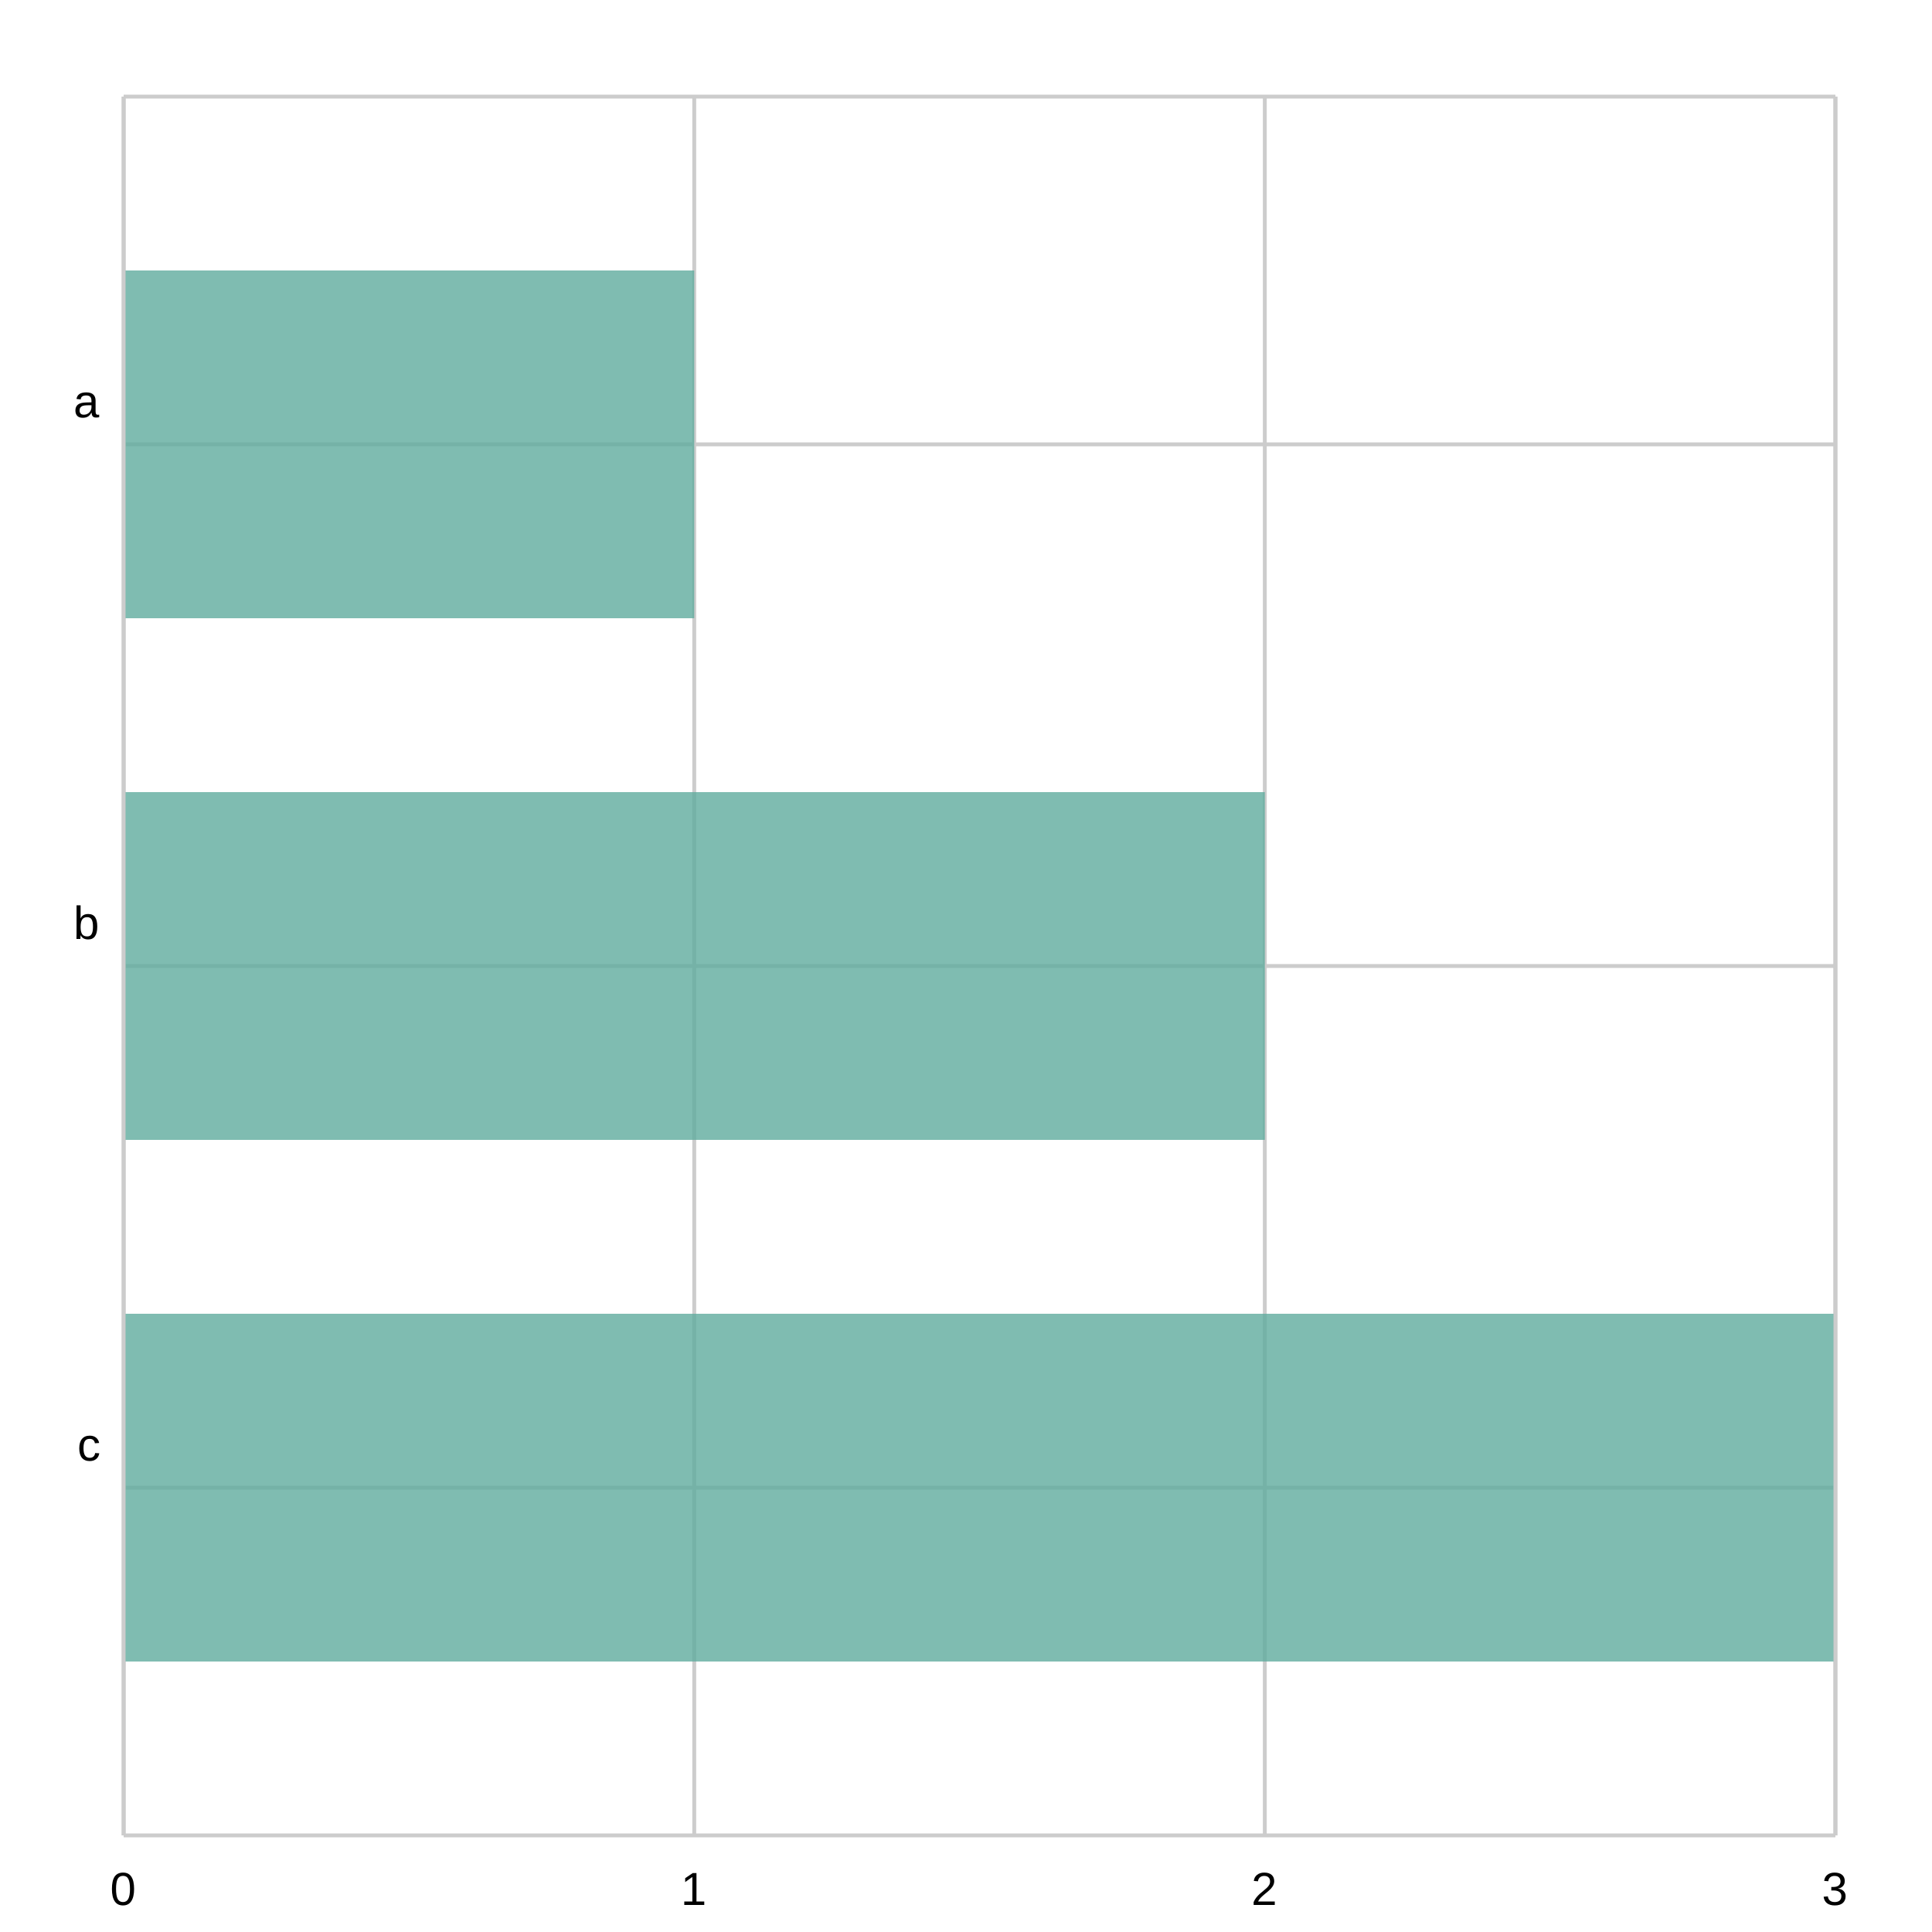
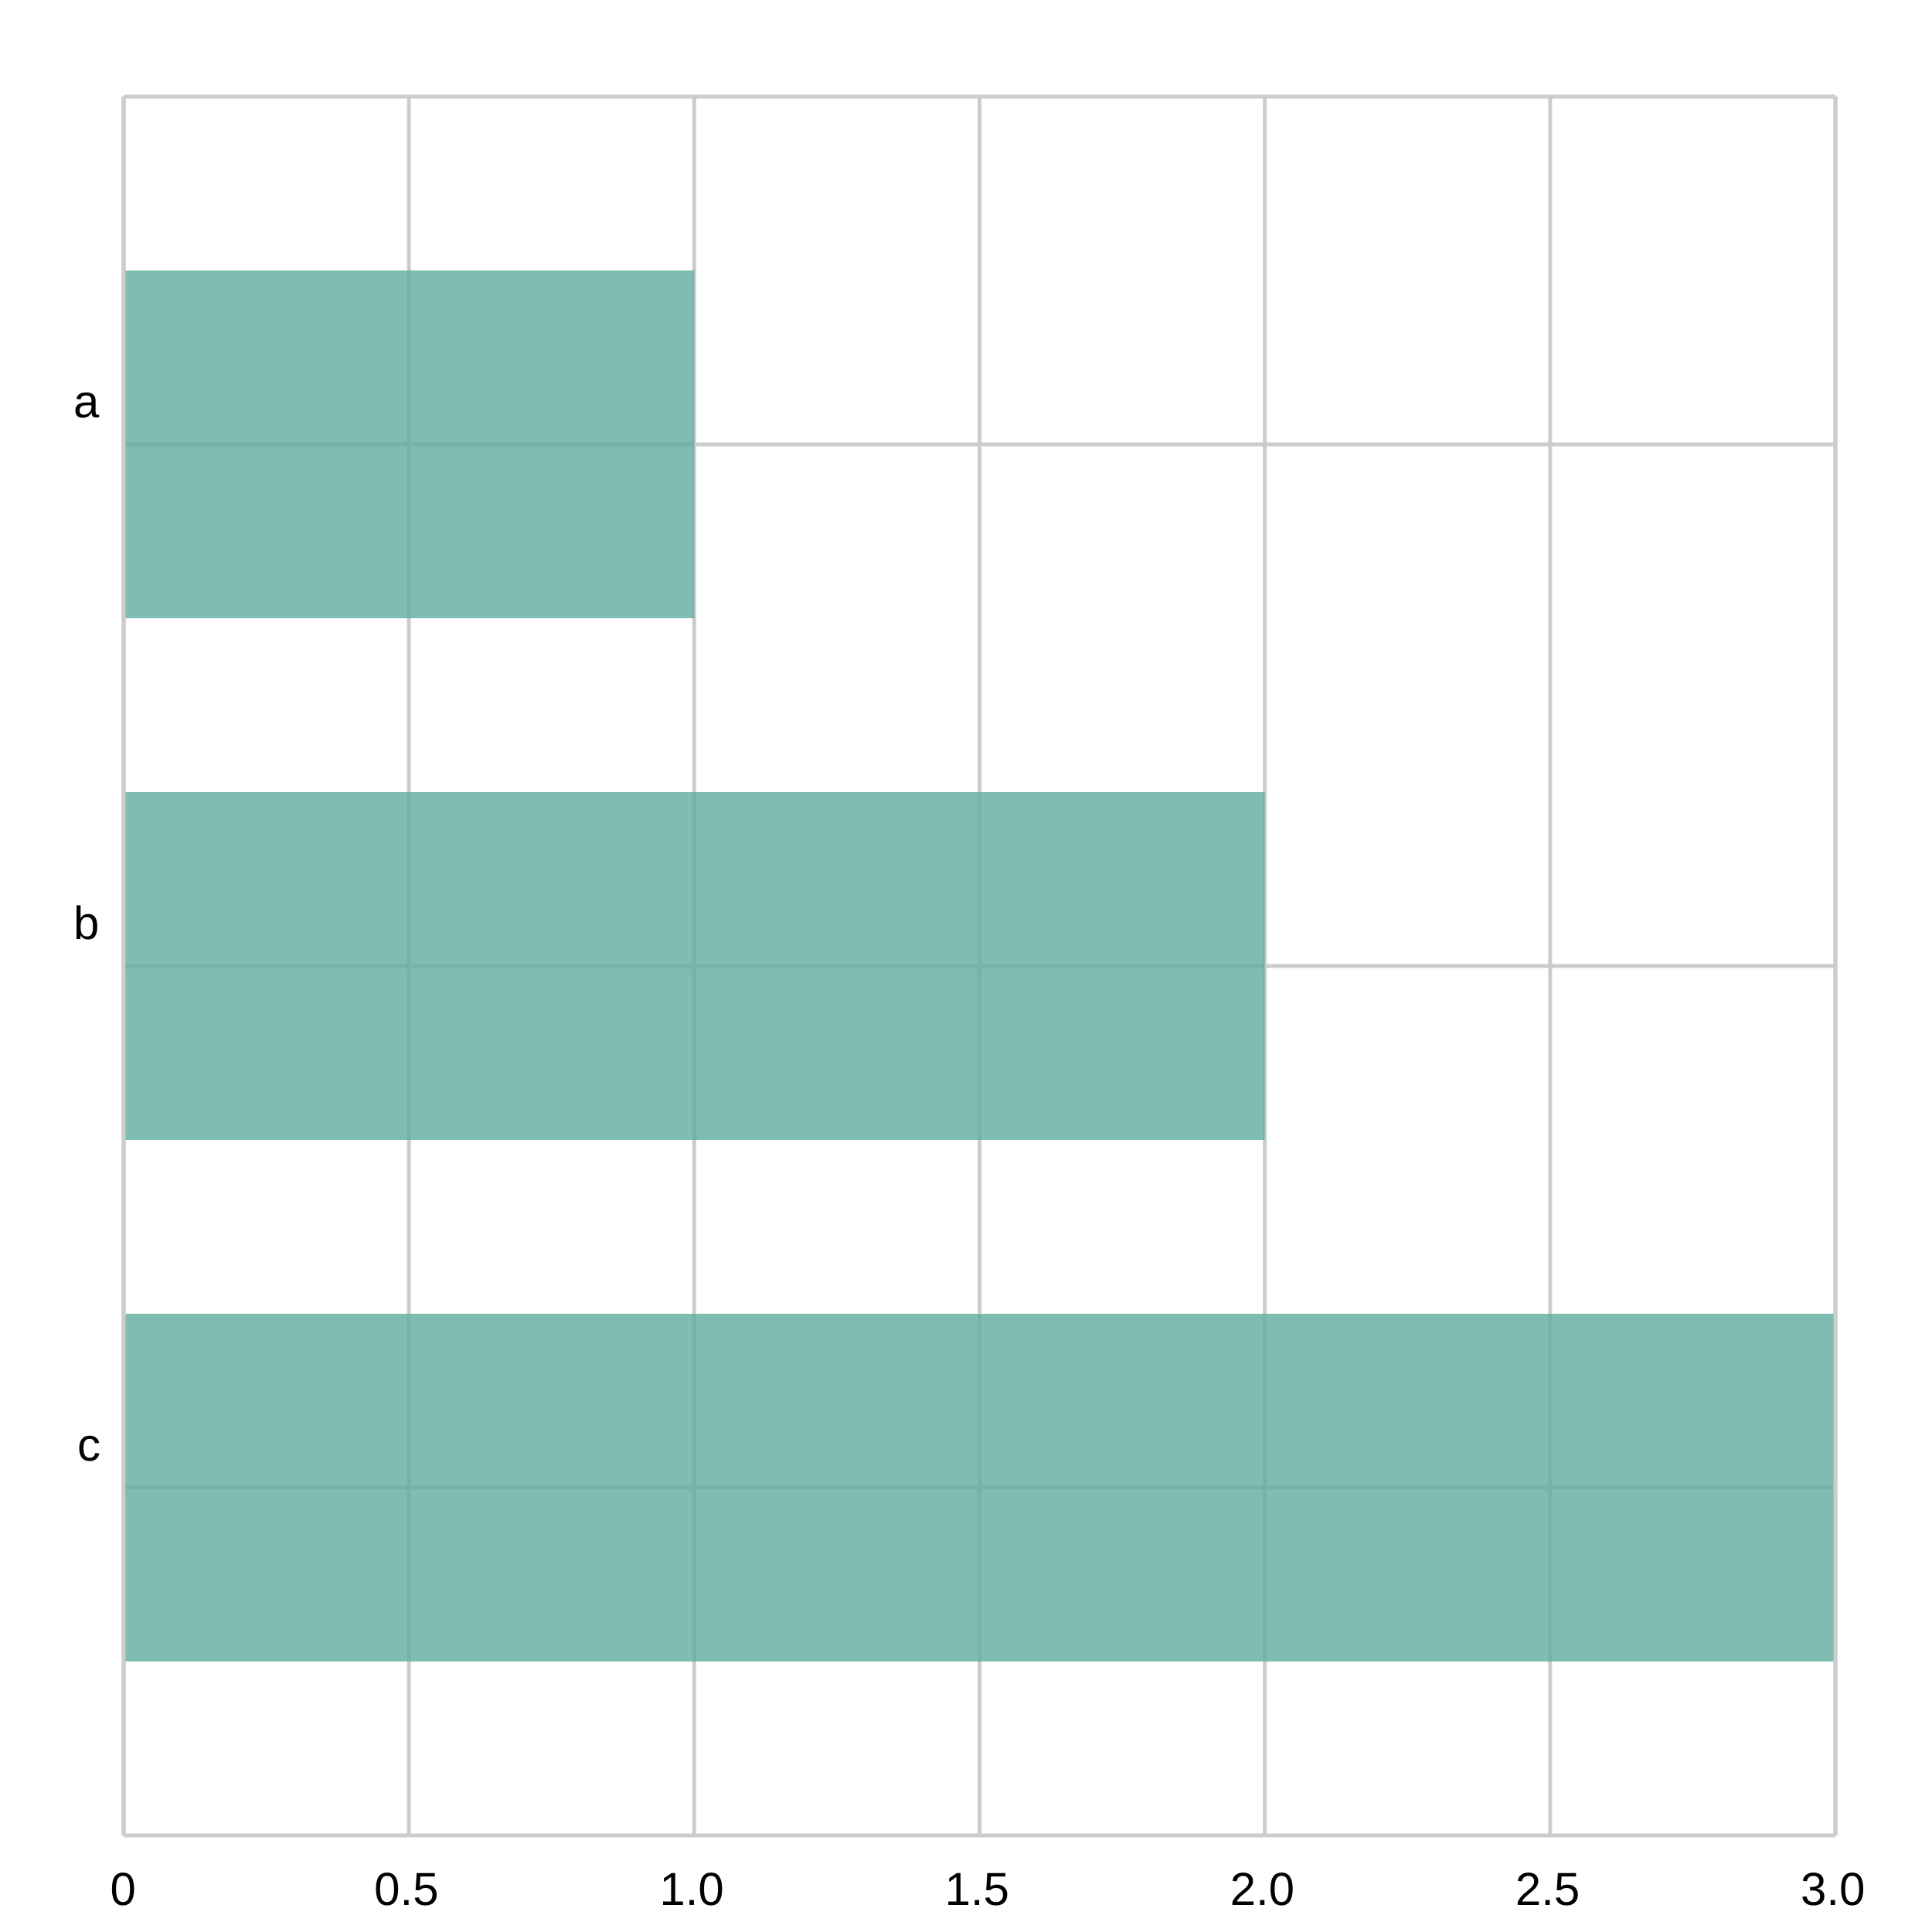
<svg xmlns="http://www.w3.org/2000/svg" width="500" height="500" viewBox="0 0 500 500">
  <path fill="white" d="M0 0 h500 v500 h-500 v-500Z" />
  <g>
    <path stroke="#CCCCCC" stroke-dasharray="None" d="M0 90.0 h443.0 M0 225.0 h443.0 M0 360.0 h443.0" transform="translate(32.0, 25.0)" />
    <g font-size="12" font-family="Arial" transform="translate(26.0, 25.0)">
      <text x="0" y="90.0" transform="translate(-7, -7.0)">a</text>
      <text x="0" y="225.0" transform="translate(-7, -7.0)">b</text>
      <text x="0" y="360.0" transform="translate(-6, -7.0)">c</text>
    </g>
  </g>
  <g>
-     <path stroke="#CCCCCC" stroke-dasharray="None" d="M443.0 0 v450.0 M295.333 0 v450.0 M147.667 0 v450.0 M0.0 0 v450.0" transform="translate(32.0, 25.0)" />
+     <path stroke="#CCCCCC" stroke-dasharray="None" d="M0.0 0 v450.0 M73.833 0 v450.0 M147.667 0 v450.0 M221.5 0 v450.0 M295.333 0 v450.0 M369.167 0 v450.0 M443.0 0 v450.0" transform="translate(32.0, 25.0)" />
    <g font-size="12" font-family="Arial" transform="translate(32.0, 43.0)">
-       <text x="443.0" y="450.0" transform="translate(-3.5, 0)">3</text>
-       <text x="295.333" y="450.0" transform="translate(-3.5, 0)">2</text>
-       <text x="147.667" y="450.0" transform="translate(-3.5, 0)">1</text>
      <text x="0.0" y="450.0" transform="translate(-3.5, 0)">0</text>
+       <text x="73.833" y="450.0" transform="translate(-9.0, 0)">0.5</text>
+       <text x="147.667" y="450.0" transform="translate(-9.0, 0)">1.0</text>
+       <text x="221.5" y="450.0" transform="translate(-9.0, 0)">1.5</text>
+       <text x="295.333" y="450.0" transform="translate(-9.0, 0)">2.0</text>
+       <text x="369.167" y="450.0" transform="translate(-9.0, 0)">2.5</text>
+       <text x="443.0" y="450.0" transform="translate(-9.0, 0)">3.0</text>
    </g>
  </g>
  <g>
    <g opacity="0.8" transform="translate(32.0, 25.0)">
      <path d="M0.0 45.0 h147.667 v90.0 h-147.667 v-90.0Z M0.0 180.0 h295.333 v90.0 h-295.333 v-90.0Z M0.0 315.0 h443.0 v90.0 h-443.0 v-90.0Z" fill="#5fab9e" />
    </g>
    <path stroke="#CCCCCC" stroke-dasharray="None" d="M0 450.0 h443.0" transform="translate(32.0, 25.0)" />
    <path stroke="#CCCCCC" stroke-dasharray="None" d="M0 0 h443.0" transform="translate(32.0, 25.0)" />
    <path stroke="#CCCCCC" stroke-dasharray="None" d="M0 0 v450.0" transform="translate(32.0, 25.0)" />
    <path stroke="#CCCCCC" stroke-dasharray="None" d="M443.0 0 v450.0" transform="translate(32.0, 25.0)" />
  </g>
</svg>
